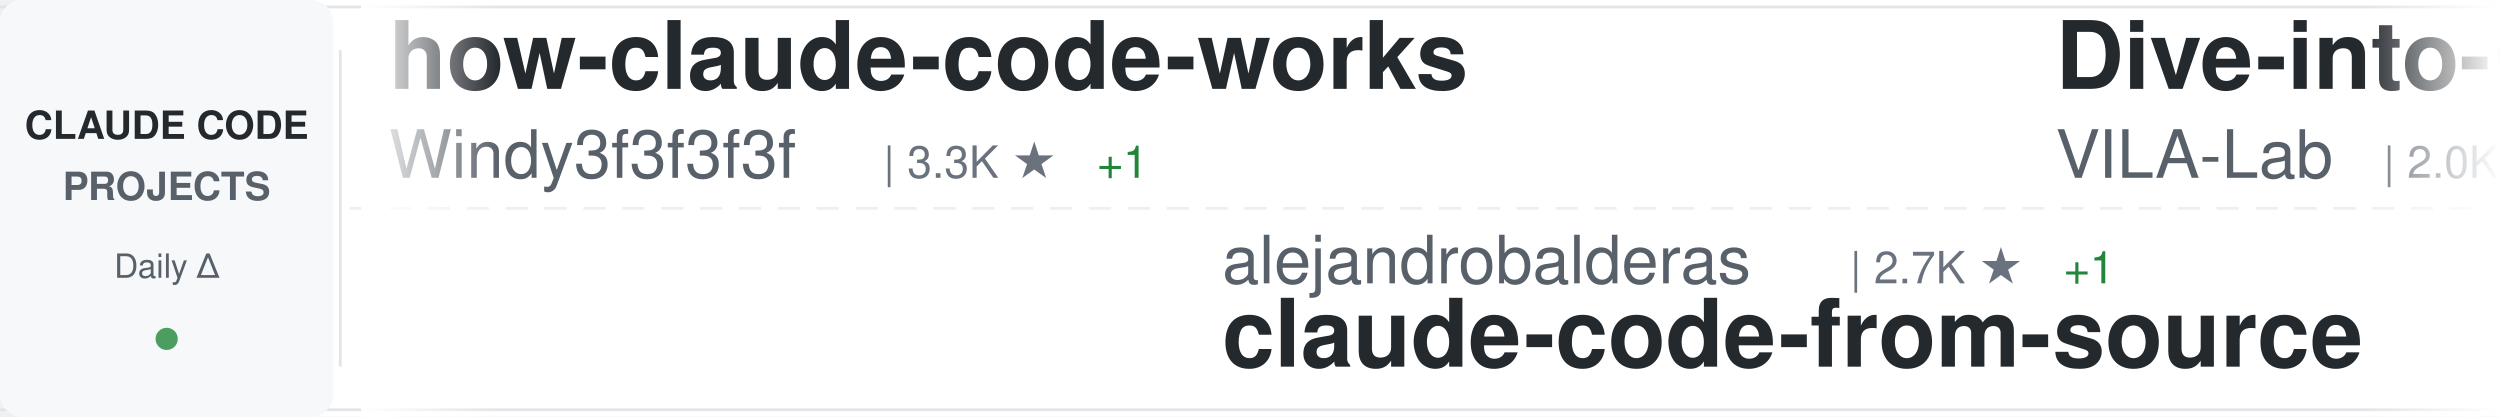
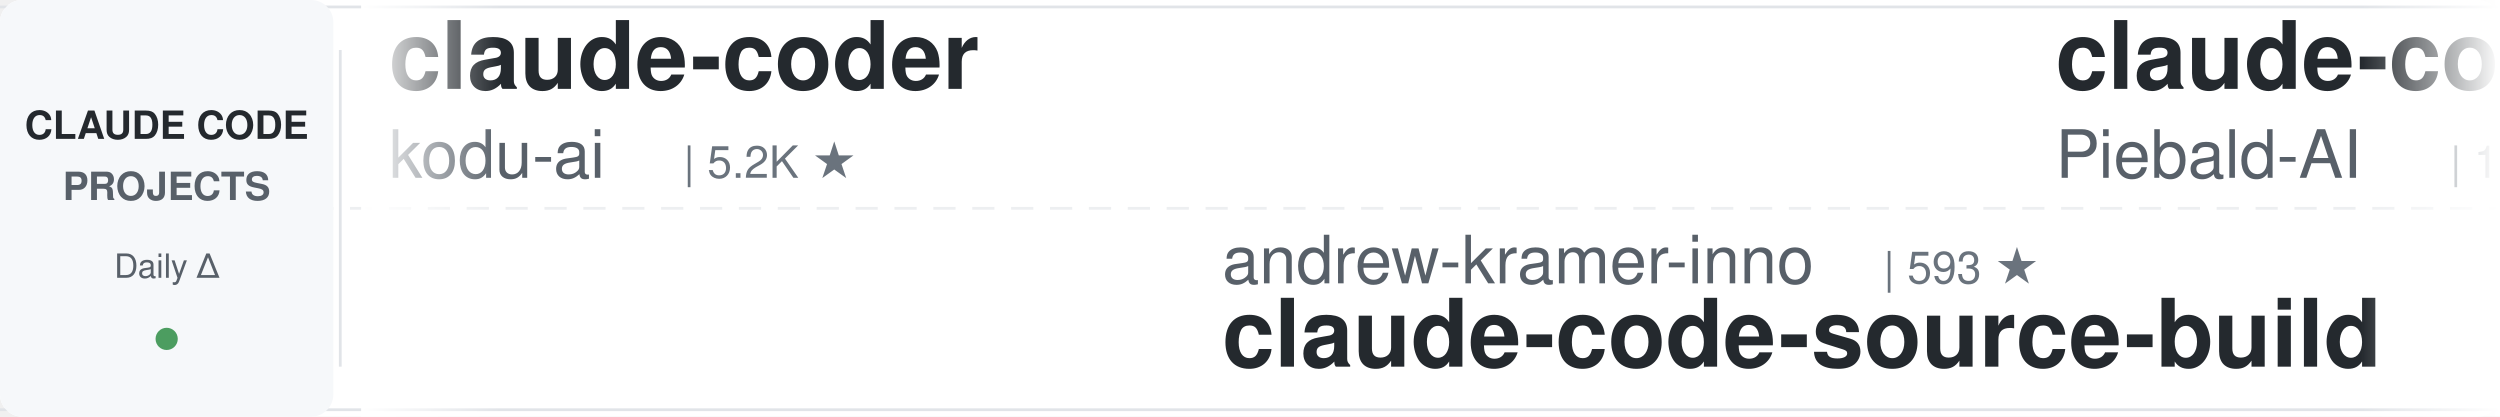
<svg xmlns="http://www.w3.org/2000/svg" width="900" height="150">
  <defs>
    <linearGradient id="awesomeLeftFade" x1="0%" y1="0%" x2="100%" y2="0%">
      <stop offset="0%" style="stop-color:#ffffff;stop-opacity:1" />
      <stop offset="100%" style="stop-color:#ffffff;stop-opacity:0" />
    </linearGradient>
    <linearGradient id="awesomeRightFade" x1="0%" y1="0%" x2="100%" y2="0%">
      <stop offset="0%" style="stop-color:#ffffff;stop-opacity:0" />
      <stop offset="100%" style="stop-color:#ffffff;stop-opacity:1" />
    </linearGradient>
  </defs>
  <rect width="900" height="150" fill="#ffffff" rx="8" />
  <rect x="0" y="2" width="900" height="1" fill="#e1e4e8" />
  <rect x="0" y="147" width="900" height="1" fill="#e1e4e8" />
  <line x1="0" y1="75" x2="900" y2="75" stroke="#e1e4e8" stroke-width="1" stroke-dasharray="8 6" opacity="0.6" />
  <rect x="0" y="0" width="120" height="150" fill="#f6f8fa" rx="8" />
  <text x="60" y="50" font-family="-apple-system, BlinkMacSystemFont, 'Segoe UI', Helvetica, Arial, sans-serif" font-size="14" font-weight="600" fill="#24292e" text-anchor="middle">CLAUDE CODE</text>
  <text x="60" y="72" font-family="-apple-system, BlinkMacSystemFont, 'Segoe UI', Helvetica, Arial, sans-serif" font-size="14" font-weight="600" fill="#586069" text-anchor="middle">PROJECTS</text>
  <text x="60" y="100" font-family="-apple-system, BlinkMacSystemFont, 'Segoe UI', Helvetica, Arial, sans-serif" font-size="12" font-weight="500" fill="#586069" text-anchor="middle">Daily Δ</text>
  <circle cx="60" cy="122" r="4" fill="#22863a" opacity="0.8" />
  <rect x="122" y="18" width="1" height="114" fill="#e1e4e8" />
  <clipPath id="awesomeTickerClip">
    <rect x="130" y="0" width="770" height="150" />
  </clipPath>
  <g clip-path="url(#awesomeTickerClip)">
    <g id="awesomeTickerItems">
      <animateTransform attributeName="transform" attributeType="XML" type="translate" from="0 0" to="-3000 0" dur="54s" repeatCount="indefinite" />
      <g transform="translate(0, 0)">
-         <text x="140" y="32" font-family="-apple-system, BlinkMacSystemFont, 'Segoe UI', Helvetica, Arial, sans-serif" font-size="34" font-weight="600" fill="#24292e">how-claude-code-works</text>
-         <text x="140" y="64" font-family="-apple-system, BlinkMacSystemFont, 'Segoe UI', Helvetica, Arial, sans-serif" font-size="24" font-weight="400" fill="#586069">Windy3f3f3f3f</text>
-         <text x="318" y="64" font-family="-apple-system, BlinkMacSystemFont, 'Segoe UI', Helvetica, Arial, sans-serif" font-size="16" font-weight="500" fill="#6a737d">| 3.3K ★</text>
-         <text x="395" y="64" font-family="-apple-system, BlinkMacSystemFont, 'Segoe UI', Helvetica, Arial, sans-serif" font-size="16" font-weight="500" fill="#22863a"> +1</text>
+         <text x="140" y="32" font-family="-apple-system, BlinkMacSystemFont, 'Segoe UI', Helvetica, Arial, sans-serif" font-size="34" font-weight="600" fill="#24292e">claude-coder</text>
+         <text x="140" y="64" font-family="-apple-system, BlinkMacSystemFont, 'Segoe UI', Helvetica, Arial, sans-serif" font-size="24" font-weight="400" fill="#586069">kodu-ai</text>
+         <text x="246" y="64" font-family="-apple-system, BlinkMacSystemFont, 'Segoe UI', Helvetica, Arial, sans-serif" font-size="16" font-weight="500" fill="#6a737d">| 5.2K ★</text>
      </g>
      <g transform="translate(300, 0)">
-         <text x="140" y="102" font-family="-apple-system, BlinkMacSystemFont, 'Segoe UI', Helvetica, Arial, sans-serif" font-size="24" font-weight="400" fill="#586069">alejandrobalderas</text>
-         <text x="366" y="102" font-family="-apple-system, BlinkMacSystemFont, 'Segoe UI', Helvetica, Arial, sans-serif" font-size="16" font-weight="500" fill="#6a737d">| 2.7K ★</text>
-         <text x="443" y="102" font-family="-apple-system, BlinkMacSystemFont, 'Segoe UI', Helvetica, Arial, sans-serif" font-size="16" font-weight="500" fill="#22863a"> +1</text>
-         <text x="140" y="132" font-family="-apple-system, BlinkMacSystemFont, 'Segoe UI', Helvetica, Arial, sans-serif" font-size="34" font-weight="600" fill="#24292e">claude-code-from-source</text>
+         <text x="140" y="102" font-family="-apple-system, BlinkMacSystemFont, 'Segoe UI', Helvetica, Arial, sans-serif" font-size="24" font-weight="400" fill="#586069">andrew-kramer-inno</text>
+         <text x="378" y="102" font-family="-apple-system, BlinkMacSystemFont, 'Segoe UI', Helvetica, Arial, sans-serif" font-size="16" font-weight="500" fill="#6a737d">| 593 ★</text>
+         <text x="140" y="132" font-family="-apple-system, BlinkMacSystemFont, 'Segoe UI', Helvetica, Arial, sans-serif" font-size="34" font-weight="600" fill="#24292e">claude-code-source-build</text>
      </g>
      <g transform="translate(600, 0)">
-         <text x="140" y="32" font-family="-apple-system, BlinkMacSystemFont, 'Segoe UI', Helvetica, Arial, sans-serif" font-size="34" font-weight="600" fill="#24292e">Dive-into-Claude-Code</text>
-         <text x="140" y="64" font-family="-apple-system, BlinkMacSystemFont, 'Segoe UI', Helvetica, Arial, sans-serif" font-size="24" font-weight="400" fill="#586069">VILA-Lab</text>
-         <text x="258" y="64" font-family="-apple-system, BlinkMacSystemFont, 'Segoe UI', Helvetica, Arial, sans-serif" font-size="16" font-weight="500" fill="#6a737d">| 2.0K ★</text>
+         <text x="140" y="32" font-family="-apple-system, BlinkMacSystemFont, 'Segoe UI', Helvetica, Arial, sans-serif" font-size="34" font-weight="600" fill="#24292e">claude-code-system-promp...</text>
+         <text x="140" y="64" font-family="-apple-system, BlinkMacSystemFont, 'Segoe UI', Helvetica, Arial, sans-serif" font-size="24" font-weight="400" fill="#586069">Piebald-AI</text>
+         <text x="282" y="64" font-family="-apple-system, BlinkMacSystemFont, 'Segoe UI', Helvetica, Arial, sans-serif" font-size="16" font-weight="500" fill="#6a737d">| 12.1K ★</text>
+         <text x="368" y="64" font-family="-apple-system, BlinkMacSystemFont, 'Segoe UI', Helvetica, Arial, sans-serif" font-size="16" font-weight="500" fill="#22863a"> +1</text>
      </g>
      <g transform="translate(900, 0)">
-         <text x="140" y="102" font-family="-apple-system, BlinkMacSystemFont, 'Segoe UI', Helvetica, Arial, sans-serif" font-size="24" font-weight="400" fill="#586069">Piebald-AI</text>
-         <text x="282" y="102" font-family="-apple-system, BlinkMacSystemFont, 'Segoe UI', Helvetica, Arial, sans-serif" font-size="16" font-weight="500" fill="#6a737d">| 12.1K ★</text>
-         <text x="368" y="102" font-family="-apple-system, BlinkMacSystemFont, 'Segoe UI', Helvetica, Arial, sans-serif" font-size="16" font-weight="500" fill="#22863a"> +1</text>
-         <text x="140" y="132" font-family="-apple-system, BlinkMacSystemFont, 'Segoe UI', Helvetica, Arial, sans-serif" font-size="34" font-weight="600" fill="#24292e">claude-code-system-promp...</text>
+         <text x="140" y="102" font-family="-apple-system, BlinkMacSystemFont, 'Segoe UI', Helvetica, Arial, sans-serif" font-size="24" font-weight="400" fill="#586069">ChinaSiro</text>
+         <text x="270" y="102" font-family="-apple-system, BlinkMacSystemFont, 'Segoe UI', Helvetica, Arial, sans-serif" font-size="16" font-weight="500" fill="#6a737d">| 9.6K ★</text>
+         <text x="140" y="132" font-family="-apple-system, BlinkMacSystemFont, 'Segoe UI', Helvetica, Arial, sans-serif" font-size="34" font-weight="600" fill="#24292e">claude-code-sourcemap</text>
      </g>
      <g transform="translate(1200, 0)">
-         <text x="140" y="32" font-family="-apple-system, BlinkMacSystemFont, 'Segoe UI', Helvetica, Arial, sans-serif" font-size="34" font-weight="600" fill="#24292e">Claude-Code</text>
-         <text x="140" y="64" font-family="-apple-system, BlinkMacSystemFont, 'Segoe UI', Helvetica, Arial, sans-serif" font-size="24" font-weight="400" fill="#586069">KPR111</text>
-         <text x="234" y="64" font-family="-apple-system, BlinkMacSystemFont, 'Segoe UI', Helvetica, Arial, sans-serif" font-size="16" font-weight="500" fill="#6a737d">| 18 ★</text>
+         <text x="140" y="32" font-family="-apple-system, BlinkMacSystemFont, 'Segoe UI', Helvetica, Arial, sans-serif" font-size="34" font-weight="600" fill="#24292e">claude-code-infrastructu...</text>
+         <text x="140" y="64" font-family="-apple-system, BlinkMacSystemFont, 'Segoe UI', Helvetica, Arial, sans-serif" font-size="24" font-weight="400" fill="#586069">diet103</text>
+         <text x="246" y="64" font-family="-apple-system, BlinkMacSystemFont, 'Segoe UI', Helvetica, Arial, sans-serif" font-size="16" font-weight="500" fill="#6a737d">| 10.0K ★</text>
      </g>
      <g transform="translate(1500, 0)">
-         <text x="140" y="102" font-family="-apple-system, BlinkMacSystemFont, 'Segoe UI', Helvetica, Arial, sans-serif" font-size="24" font-weight="400" fill="#586069">FlorianBruniaux</text>
-         <text x="342" y="102" font-family="-apple-system, BlinkMacSystemFont, 'Segoe UI', Helvetica, Arial, sans-serif" font-size="16" font-weight="500" fill="#6a737d">| 5.6K ★</text>
-         <text x="419" y="102" font-family="-apple-system, BlinkMacSystemFont, 'Segoe UI', Helvetica, Arial, sans-serif" font-size="16" font-weight="500" fill="#22863a"> +1</text>
-         <text x="140" y="132" font-family="-apple-system, BlinkMacSystemFont, 'Segoe UI', Helvetica, Arial, sans-serif" font-size="34" font-weight="600" fill="#24292e">claude-code-ultimate-gui...</text>
+         <text x="140" y="102" font-family="-apple-system, BlinkMacSystemFont, 'Segoe UI', Helvetica, Arial, sans-serif" font-size="24" font-weight="400" fill="#586069">OneRedOak</text>
+         <text x="270" y="102" font-family="-apple-system, BlinkMacSystemFont, 'Segoe UI', Helvetica, Arial, sans-serif" font-size="16" font-weight="500" fill="#6a737d">| 3.9K ★</text>
+         <text x="140" y="132" font-family="-apple-system, BlinkMacSystemFont, 'Segoe UI', Helvetica, Arial, sans-serif" font-size="34" font-weight="600" fill="#24292e">claude-code-workflows</text>
      </g>
      <g transform="translate(1800, 0)">
-         <text x="140" y="32" font-family="-apple-system, BlinkMacSystemFont, 'Segoe UI', Helvetica, Arial, sans-serif" font-size="34" font-weight="600" fill="#24292e">claude_codex_bridge</text>
-         <text x="140" y="64" font-family="-apple-system, BlinkMacSystemFont, 'Segoe UI', Helvetica, Arial, sans-serif" font-size="24" font-weight="400" fill="#586069">SeemSeam</text>
-         <text x="258" y="64" font-family="-apple-system, BlinkMacSystemFont, 'Segoe UI', Helvetica, Arial, sans-serif" font-size="16" font-weight="500" fill="#6a737d">| 3.4K ★</text>
-         <text x="335" y="64" font-family="-apple-system, BlinkMacSystemFont, 'Segoe UI', Helvetica, Arial, sans-serif" font-size="16" font-weight="500" fill="#22863a"> +1</text>
+         <text x="140" y="32" font-family="-apple-system, BlinkMacSystemFont, 'Segoe UI', Helvetica, Arial, sans-serif" font-size="34" font-weight="600" fill="#24292e">awesome-claude-code-tool...</text>
+         <text x="140" y="64" font-family="-apple-system, BlinkMacSystemFont, 'Segoe UI', Helvetica, Arial, sans-serif" font-size="24" font-weight="400" fill="#586069">rohitg00</text>
+         <text x="258" y="64" font-family="-apple-system, BlinkMacSystemFont, 'Segoe UI', Helvetica, Arial, sans-serif" font-size="16" font-weight="500" fill="#6a737d">| 2.4K ★</text>
      </g>
      <g transform="translate(2100, 0)">
-         <text x="140" y="102" font-family="-apple-system, BlinkMacSystemFont, 'Segoe UI', Helvetica, Arial, sans-serif" font-size="24" font-weight="400" fill="#586069">sugyan</text>
-         <text x="234" y="102" font-family="-apple-system, BlinkMacSystemFont, 'Segoe UI', Helvetica, Arial, sans-serif" font-size="16" font-weight="500" fill="#6a737d">| 1.1K ★</text>
-         <text x="140" y="132" font-family="-apple-system, BlinkMacSystemFont, 'Segoe UI', Helvetica, Arial, sans-serif" font-size="34" font-weight="600" fill="#24292e">claude-code-webui</text>
+         <text x="140" y="102" font-family="-apple-system, BlinkMacSystemFont, 'Segoe UI', Helvetica, Arial, sans-serif" font-size="24" font-weight="400" fill="#586069">zebbern</text>
+         <text x="246" y="102" font-family="-apple-system, BlinkMacSystemFont, 'Segoe UI', Helvetica, Arial, sans-serif" font-size="16" font-weight="500" fill="#6a737d">| 4.5K ★</text>
+         <text x="140" y="132" font-family="-apple-system, BlinkMacSystemFont, 'Segoe UI', Helvetica, Arial, sans-serif" font-size="34" font-weight="600" fill="#24292e">claude-code-guide</text>
      </g>
      <g transform="translate(2400, 0)">
-         <text x="140" y="32" font-family="-apple-system, BlinkMacSystemFont, 'Segoe UI', Helvetica, Arial, sans-serif" font-size="34" font-weight="600" fill="#24292e">Claude-Code-Game-Studios</text>
-         <text x="140" y="64" font-family="-apple-system, BlinkMacSystemFont, 'Segoe UI', Helvetica, Arial, sans-serif" font-size="24" font-weight="400" fill="#586069">Donchitos</text>
-         <text x="270" y="64" font-family="-apple-system, BlinkMacSystemFont, 'Segoe UI', Helvetica, Arial, sans-serif" font-size="16" font-weight="500" fill="#6a737d">| 23.5K ★</text>
-         <text x="356" y="64" font-family="-apple-system, BlinkMacSystemFont, 'Segoe UI', Helvetica, Arial, sans-serif" font-size="16" font-weight="500" fill="#22863a"> +6</text>
+         <text x="140" y="32" font-family="-apple-system, BlinkMacSystemFont, 'Segoe UI', Helvetica, Arial, sans-serif" font-size="34" font-weight="600" fill="#24292e">claude-code-harness</text>
+         <text x="140" y="64" font-family="-apple-system, BlinkMacSystemFont, 'Segoe UI', Helvetica, Arial, sans-serif" font-size="24" font-weight="400" fill="#586069">Chachamaru127</text>
+         <text x="318" y="64" font-family="-apple-system, BlinkMacSystemFont, 'Segoe UI', Helvetica, Arial, sans-serif" font-size="16" font-weight="500" fill="#6a737d">| 3.0K ★</text>
+         <text x="395" y="64" font-family="-apple-system, BlinkMacSystemFont, 'Segoe UI', Helvetica, Arial, sans-serif" font-size="16" font-weight="500" fill="#cb2431"> -1</text>
      </g>
      <g transform="translate(2700, 0)">
-         <text x="140" y="102" font-family="-apple-system, BlinkMacSystemFont, 'Segoe UI', Helvetica, Arial, sans-serif" font-size="24" font-weight="400" fill="#586069">huangjia2019</text>
-         <text x="306" y="102" font-family="-apple-system, BlinkMacSystemFont, 'Segoe UI', Helvetica, Arial, sans-serif" font-size="16" font-weight="500" fill="#6a737d">| 1.0K ★</text>
-         <text x="140" y="132" font-family="-apple-system, BlinkMacSystemFont, 'Segoe UI', Helvetica, Arial, sans-serif" font-size="34" font-weight="600" fill="#24292e">claude-code-engineering</text>
+         <text x="140" y="102" font-family="-apple-system, BlinkMacSystemFont, 'Segoe UI', Helvetica, Arial, sans-serif" font-size="24" font-weight="400" fill="#586069">KPR111</text>
+         <text x="234" y="102" font-family="-apple-system, BlinkMacSystemFont, 'Segoe UI', Helvetica, Arial, sans-serif" font-size="16" font-weight="500" fill="#6a737d">| 18 ★</text>
+         <text x="140" y="132" font-family="-apple-system, BlinkMacSystemFont, 'Segoe UI', Helvetica, Arial, sans-serif" font-size="34" font-weight="600" fill="#24292e">Claude-Code</text>
      </g>
      <g transform="translate(3000, 0)">
-         <text x="140" y="32" font-family="-apple-system, BlinkMacSystemFont, 'Segoe UI', Helvetica, Arial, sans-serif" font-size="34" font-weight="600" fill="#24292e">how-claude-code-works</text>
-         <text x="140" y="64" font-family="-apple-system, BlinkMacSystemFont, 'Segoe UI', Helvetica, Arial, sans-serif" font-size="24" font-weight="400" fill="#586069">Windy3f3f3f3f</text>
-         <text x="318" y="64" font-family="-apple-system, BlinkMacSystemFont, 'Segoe UI', Helvetica, Arial, sans-serif" font-size="16" font-weight="500" fill="#6a737d">| 3.3K ★</text>
-         <text x="395" y="64" font-family="-apple-system, BlinkMacSystemFont, 'Segoe UI', Helvetica, Arial, sans-serif" font-size="16" font-weight="500" fill="#22863a"> +1</text>
+         <text x="140" y="32" font-family="-apple-system, BlinkMacSystemFont, 'Segoe UI', Helvetica, Arial, sans-serif" font-size="34" font-weight="600" fill="#24292e">claude-coder</text>
+         <text x="140" y="64" font-family="-apple-system, BlinkMacSystemFont, 'Segoe UI', Helvetica, Arial, sans-serif" font-size="24" font-weight="400" fill="#586069">kodu-ai</text>
+         <text x="246" y="64" font-family="-apple-system, BlinkMacSystemFont, 'Segoe UI', Helvetica, Arial, sans-serif" font-size="16" font-weight="500" fill="#6a737d">| 5.2K ★</text>
      </g>
      <g transform="translate(3300, 0)">
-         <text x="140" y="102" font-family="-apple-system, BlinkMacSystemFont, 'Segoe UI', Helvetica, Arial, sans-serif" font-size="24" font-weight="400" fill="#586069">alejandrobalderas</text>
-         <text x="366" y="102" font-family="-apple-system, BlinkMacSystemFont, 'Segoe UI', Helvetica, Arial, sans-serif" font-size="16" font-weight="500" fill="#6a737d">| 2.7K ★</text>
-         <text x="443" y="102" font-family="-apple-system, BlinkMacSystemFont, 'Segoe UI', Helvetica, Arial, sans-serif" font-size="16" font-weight="500" fill="#22863a"> +1</text>
-         <text x="140" y="132" font-family="-apple-system, BlinkMacSystemFont, 'Segoe UI', Helvetica, Arial, sans-serif" font-size="34" font-weight="600" fill="#24292e">claude-code-from-source</text>
+         <text x="140" y="102" font-family="-apple-system, BlinkMacSystemFont, 'Segoe UI', Helvetica, Arial, sans-serif" font-size="24" font-weight="400" fill="#586069">andrew-kramer-inno</text>
+         <text x="378" y="102" font-family="-apple-system, BlinkMacSystemFont, 'Segoe UI', Helvetica, Arial, sans-serif" font-size="16" font-weight="500" fill="#6a737d">| 593 ★</text>
+         <text x="140" y="132" font-family="-apple-system, BlinkMacSystemFont, 'Segoe UI', Helvetica, Arial, sans-serif" font-size="34" font-weight="600" fill="#24292e">claude-code-source-build</text>
      </g>
      <g transform="translate(3600, 0)">
-         <text x="140" y="32" font-family="-apple-system, BlinkMacSystemFont, 'Segoe UI', Helvetica, Arial, sans-serif" font-size="34" font-weight="600" fill="#24292e">Dive-into-Claude-Code</text>
-         <text x="140" y="64" font-family="-apple-system, BlinkMacSystemFont, 'Segoe UI', Helvetica, Arial, sans-serif" font-size="24" font-weight="400" fill="#586069">VILA-Lab</text>
-         <text x="258" y="64" font-family="-apple-system, BlinkMacSystemFont, 'Segoe UI', Helvetica, Arial, sans-serif" font-size="16" font-weight="500" fill="#6a737d">| 2.0K ★</text>
+         <text x="140" y="32" font-family="-apple-system, BlinkMacSystemFont, 'Segoe UI', Helvetica, Arial, sans-serif" font-size="34" font-weight="600" fill="#24292e">claude-code-system-promp...</text>
+         <text x="140" y="64" font-family="-apple-system, BlinkMacSystemFont, 'Segoe UI', Helvetica, Arial, sans-serif" font-size="24" font-weight="400" fill="#586069">Piebald-AI</text>
+         <text x="282" y="64" font-family="-apple-system, BlinkMacSystemFont, 'Segoe UI', Helvetica, Arial, sans-serif" font-size="16" font-weight="500" fill="#6a737d">| 12.1K ★</text>
+         <text x="368" y="64" font-family="-apple-system, BlinkMacSystemFont, 'Segoe UI', Helvetica, Arial, sans-serif" font-size="16" font-weight="500" fill="#22863a"> +1</text>
      </g>
      <g transform="translate(3900, 0)">
-         <text x="140" y="102" font-family="-apple-system, BlinkMacSystemFont, 'Segoe UI', Helvetica, Arial, sans-serif" font-size="24" font-weight="400" fill="#586069">Piebald-AI</text>
-         <text x="282" y="102" font-family="-apple-system, BlinkMacSystemFont, 'Segoe UI', Helvetica, Arial, sans-serif" font-size="16" font-weight="500" fill="#6a737d">| 12.1K ★</text>
-         <text x="368" y="102" font-family="-apple-system, BlinkMacSystemFont, 'Segoe UI', Helvetica, Arial, sans-serif" font-size="16" font-weight="500" fill="#22863a"> +1</text>
-         <text x="140" y="132" font-family="-apple-system, BlinkMacSystemFont, 'Segoe UI', Helvetica, Arial, sans-serif" font-size="34" font-weight="600" fill="#24292e">claude-code-system-promp...</text>
+         <text x="140" y="102" font-family="-apple-system, BlinkMacSystemFont, 'Segoe UI', Helvetica, Arial, sans-serif" font-size="24" font-weight="400" fill="#586069">ChinaSiro</text>
+         <text x="270" y="102" font-family="-apple-system, BlinkMacSystemFont, 'Segoe UI', Helvetica, Arial, sans-serif" font-size="16" font-weight="500" fill="#6a737d">| 9.6K ★</text>
+         <text x="140" y="132" font-family="-apple-system, BlinkMacSystemFont, 'Segoe UI', Helvetica, Arial, sans-serif" font-size="34" font-weight="600" fill="#24292e">claude-code-sourcemap</text>
      </g>
    </g>
  </g>
  <rect x="130" y="0" width="50" height="150" fill="url(#awesomeLeftFade)" />
  <rect x="850" y="0" width="50" height="150" fill="url(#awesomeRightFade)" />
</svg>
